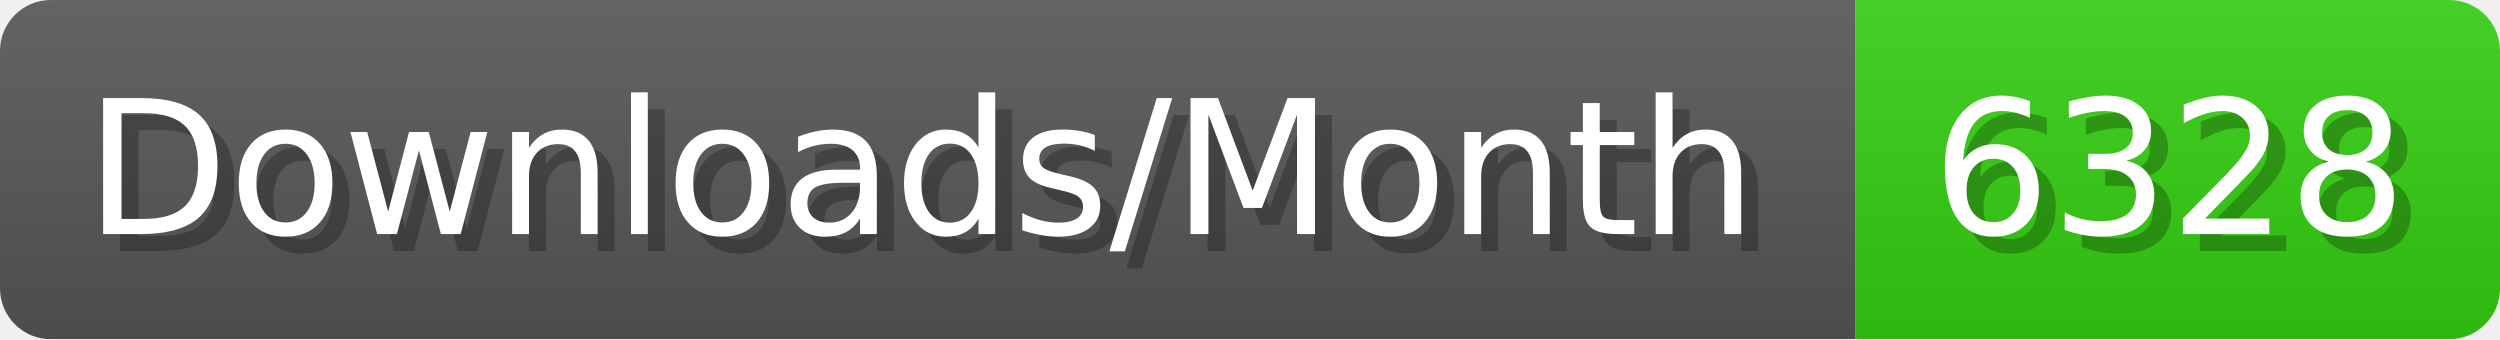
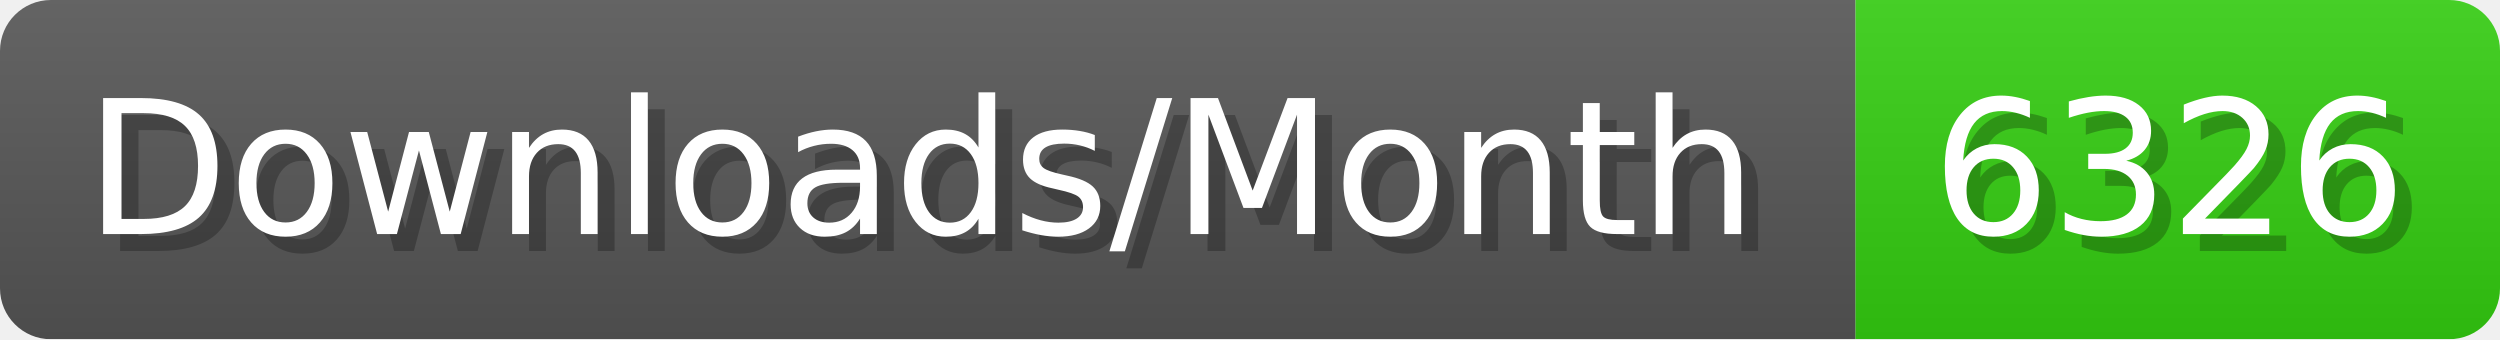
- <svg xmlns="http://www.w3.org/2000/svg" width="147.4" height="20" viewBox="0 0 1474 200" role="img" aria-label="Downloads/Month: 6328">
+ <svg xmlns="http://www.w3.org/2000/svg" width="147.4" height="20" viewBox="0 0 1474 200" role="img" aria-label="Downloads/Month: 6326">
  <linearGradient id="YlXUI" x2="0" y2="100%">
    <stop offset="0" stop-opacity=".1" stop-color="#EEE" />
    <stop offset="1" stop-opacity=".1" />
  </linearGradient>
  <mask id="JHhop">
    <rect width="1474" height="200" rx="30" fill="#FFF" />
  </mask>
  <g mask="url(#JHhop)">
    <rect width="1094" height="200" fill="#555" />
    <rect width="380" height="200" fill="#3C1" x="1094" />
    <rect width="1474" height="200" fill="url(#YlXUI)" />
  </g>
  <g aria-hidden="true" fill="#fff" text-anchor="start" font-family="Verdana,DejaVu Sans,sans-serif" font-size="110">
    <text x="60" y="148" textLength="994" fill="#000" opacity="0.25">Downloads/Month</text>
    <text x="50" y="138" textLength="994">Downloads/Month</text>
-     <text x="1149" y="148" textLength="280" fill="#000" opacity="0.25">6328</text>
-     <text x="1139" y="138" textLength="280">6328</text>
+     <text x="1149" y="148" textLength="280" fill="#000" opacity="0.25">6326</text>
+     <text x="1139" y="138" textLength="280">6326</text>
  </g>
</svg>
